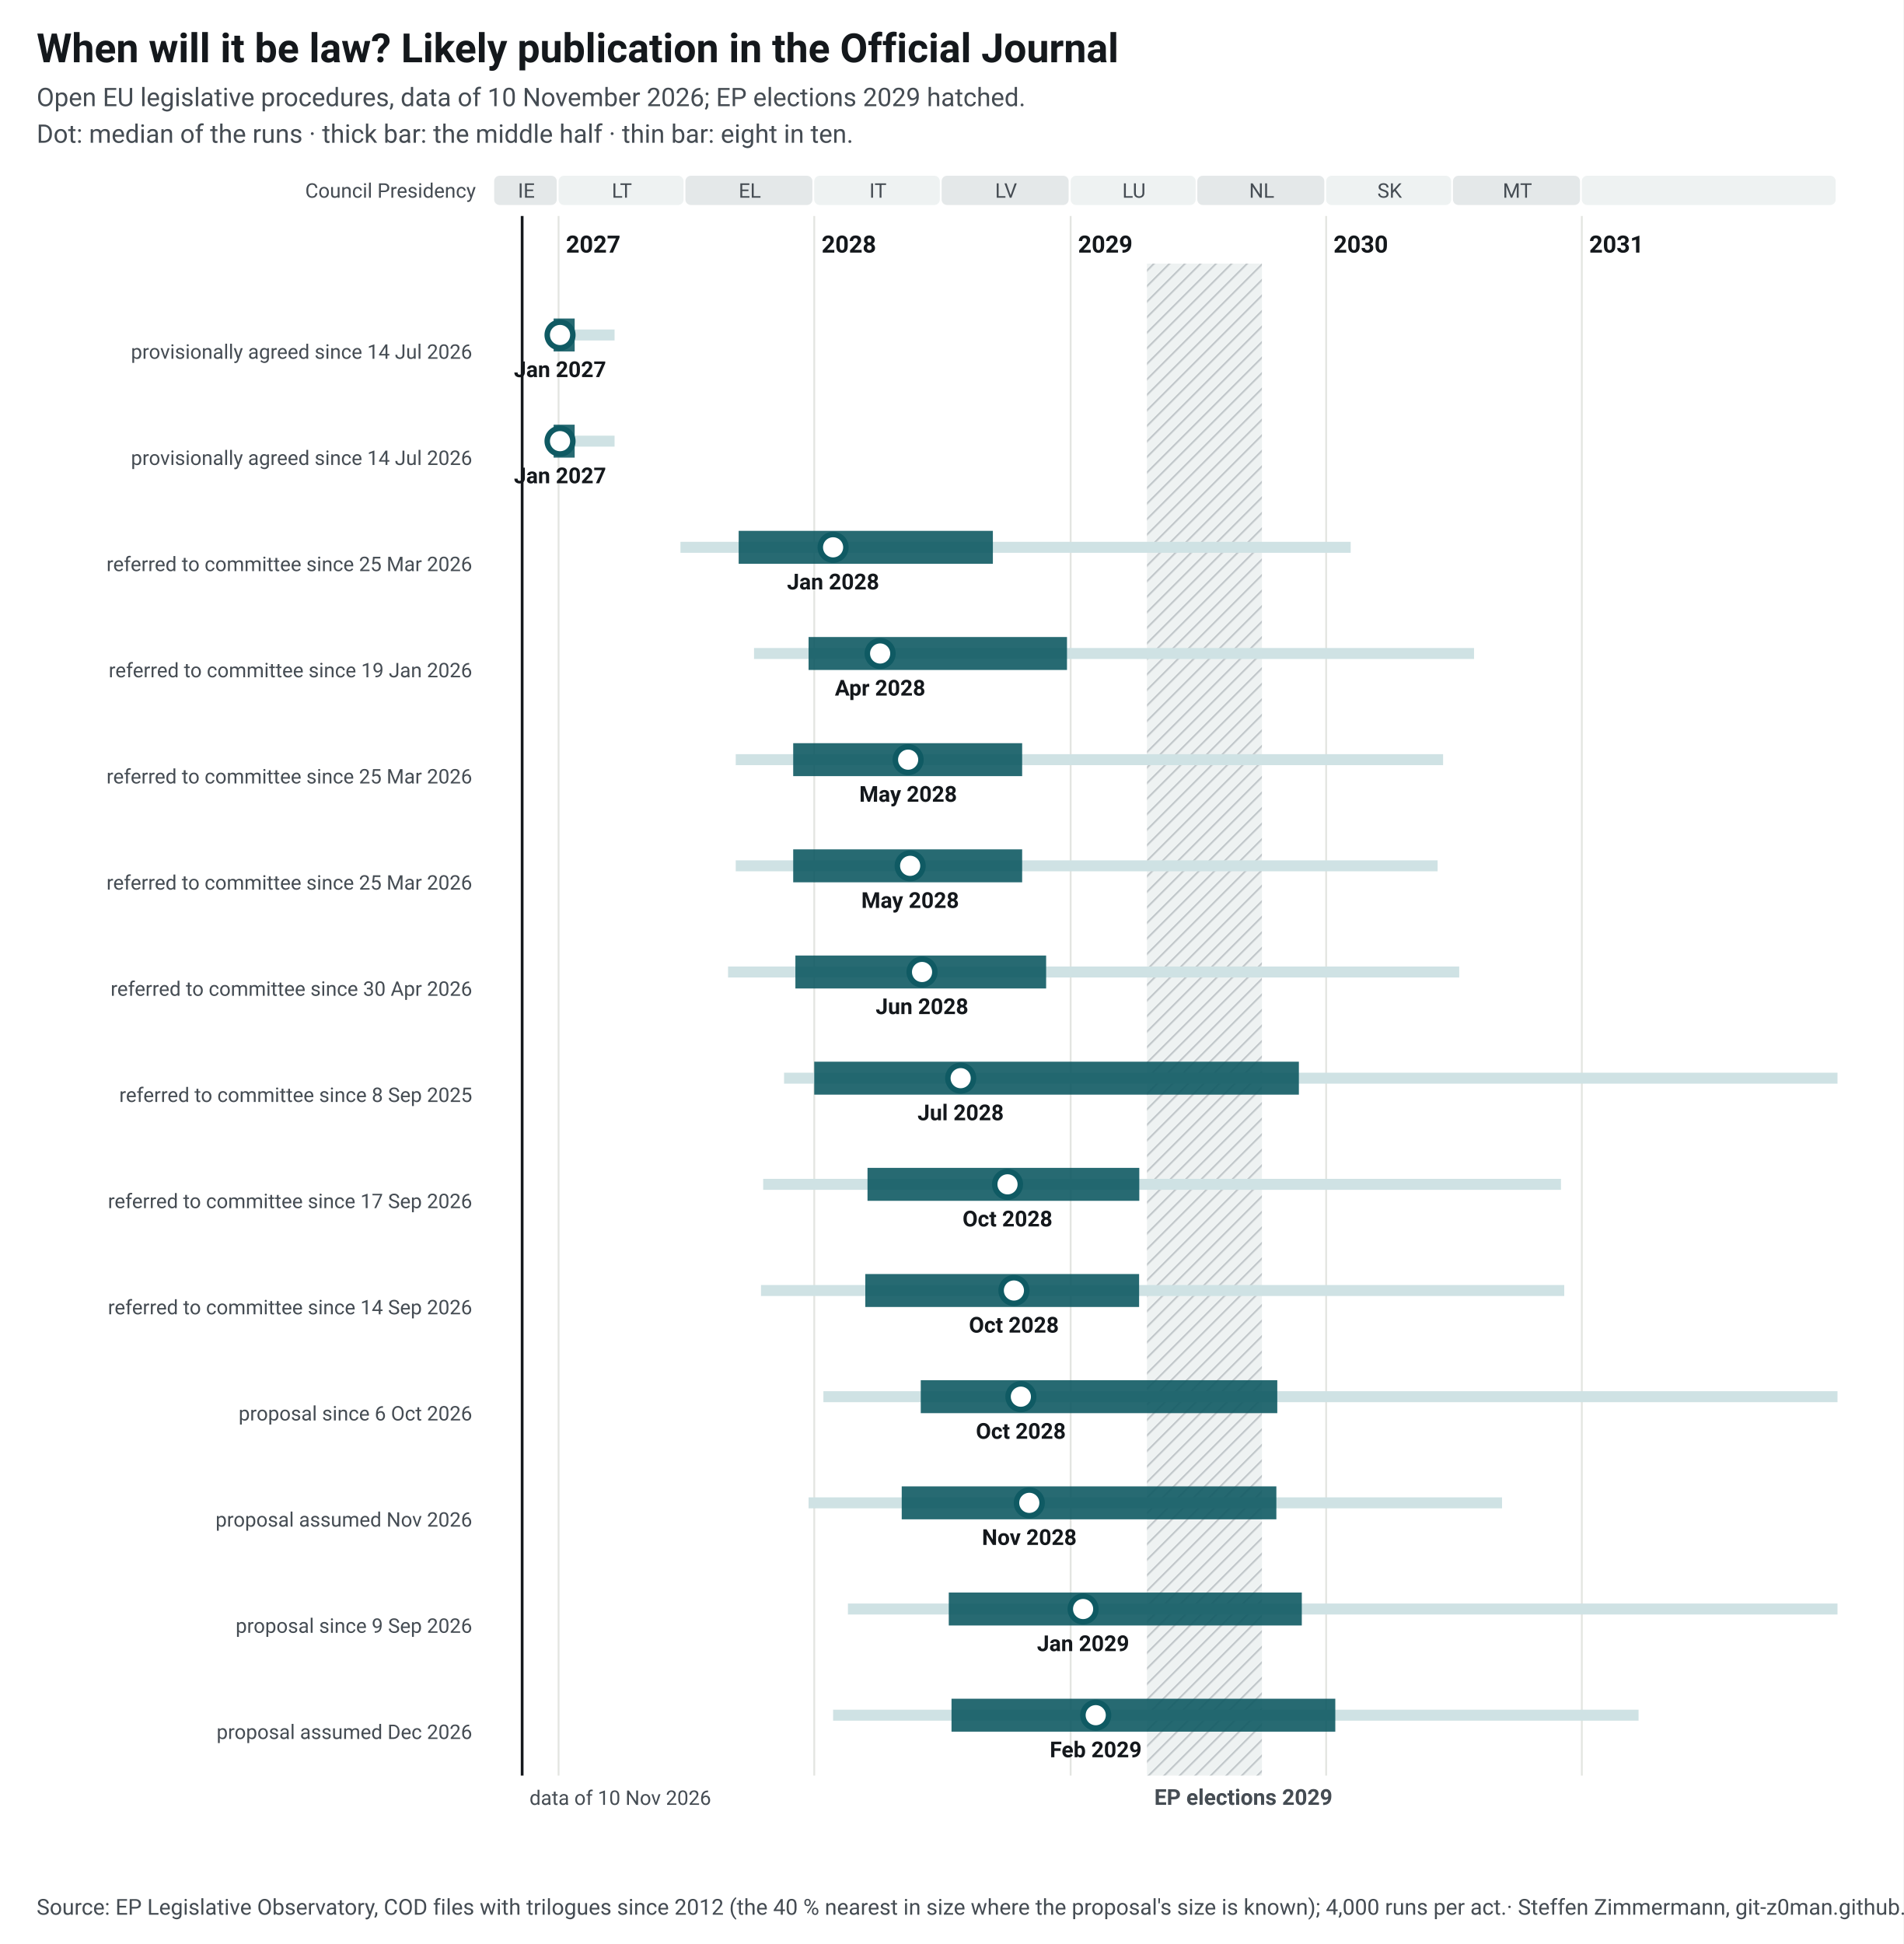
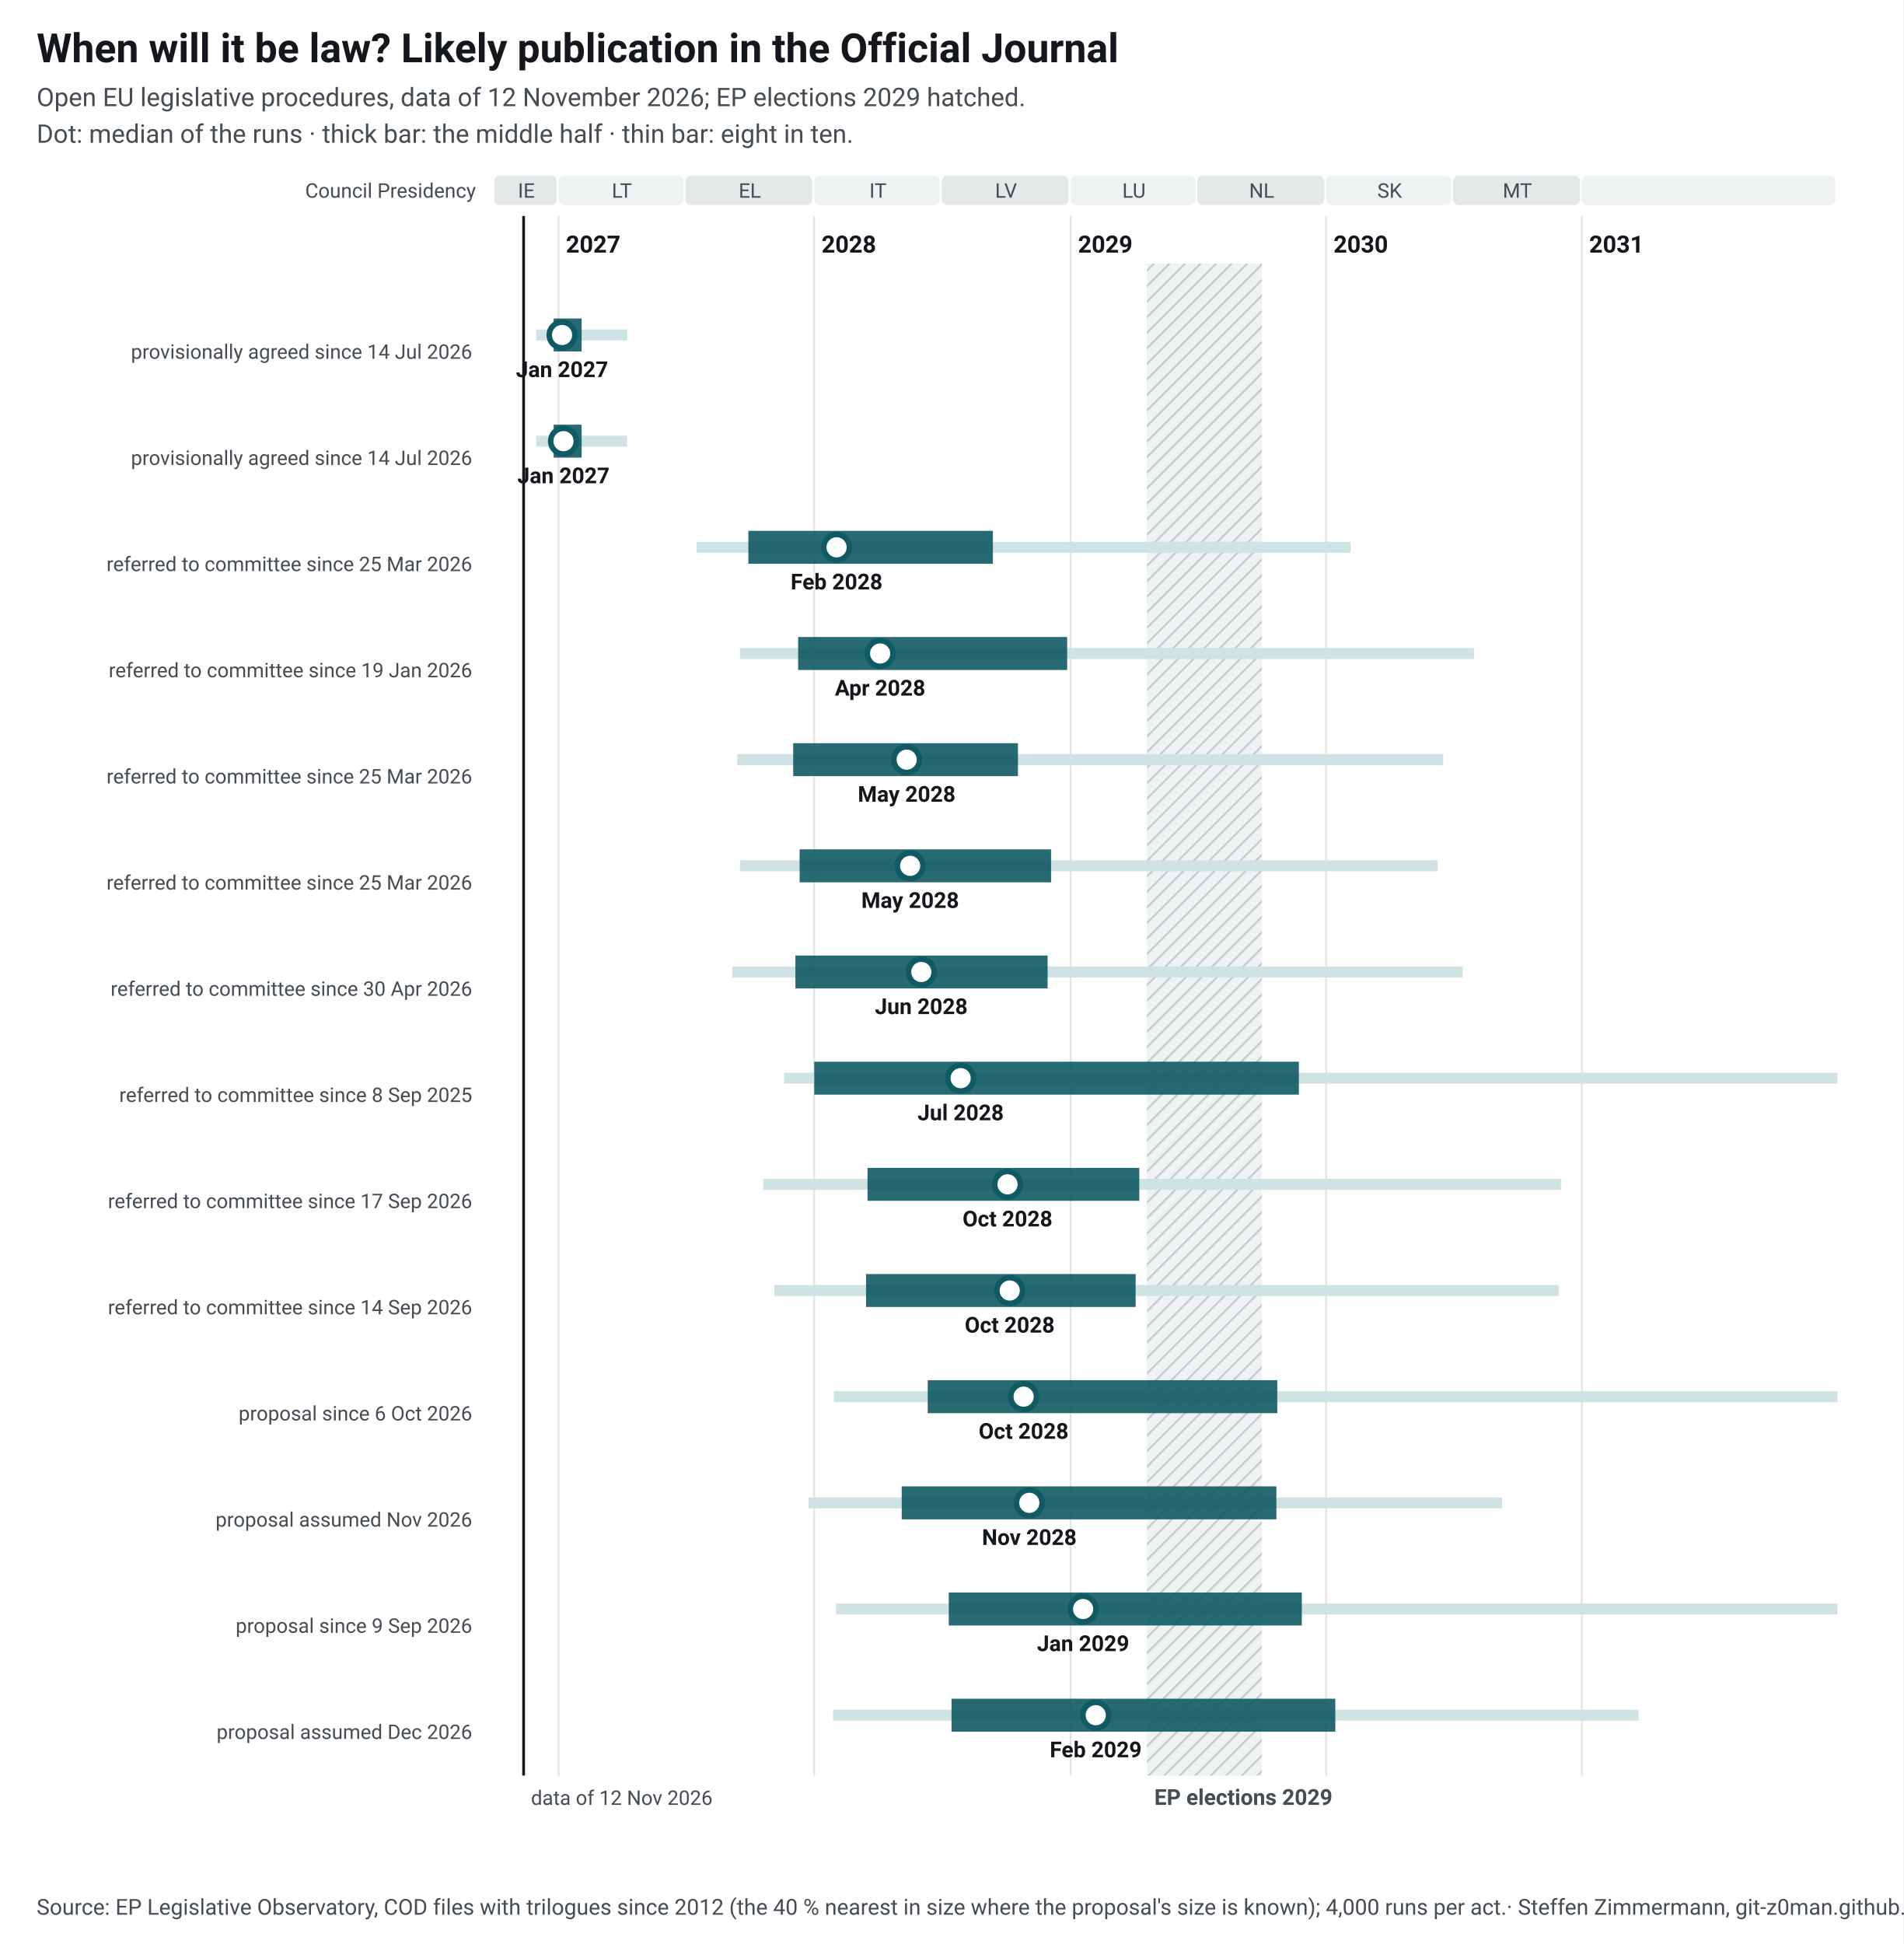
<svg xmlns="http://www.w3.org/2000/svg" width="1040" height="1062" viewBox="0 0 1040 1062" font-family="&quot;Source Sans 3&quot;, system-ui, -apple-system, Segoe UI, Roboto, Arial, sans-serif" font-size="13">
  <style>.ink{fill:#14181c}.mu{fill:#454c53}.gr{stroke:#e3e5e1;stroke-width:1}.pa{fill:#eef2f2}.pb{fill:#e4e8e9}.hb{fill:#eef2f2}.hl{stroke:#c3c9cc}.wt{fill:#454c53}.pt{fill:#14181c;paint-order:stroke;stroke:#fff;stroke-width:4px;stroke-linejoin:round}.pl{stroke:#14181c}.td{stroke:#14181c;stroke-width:1.5}.b50{fill:#0f5a63;opacity:.9}.b80{fill:#cfe2e4}.med{fill:#fff;stroke:#0f5a63}.fx{fill:#14181c}.ini{fill:#e3eeef;stroke:#6e9195;stroke-width:1}.ini80{fill:#a7b7ba}.inim{stroke:#6e9195;stroke-width:2}.c1{stroke:#0f5a63}.c2{stroke:#454c53;stroke-dasharray:7 4}a text{fill:#0f5a63}.nl-pending{fill:#0f5a63}.nl-adopted{fill:#5b646b}.nl-plan{fill:#fff;stroke:#14181c}.nl-open{fill:none;stroke:#14181c}.nl-q{fill:#14181c}.nl-row{stroke:#e3e5e1;stroke-width:.6}.nl-g-announced{fill:#f1f2f3}.nl-g-pending{fill:#e3eeef}.nl-g-adopted{fill:#eef2f2}</style>
  <rect width="1040" height="1062" fill="#fff" />
  <text x="20" y="34" font-size="22" font-weight="700" class="ink">When will it be law? Likely publication in the Official Journal</text>
-   <text x="20" y="58" font-size="14" class="mu">Open EU legislative procedures, data of 10 November 2026; EP elections 2029 hatched.</text>
+   <text x="20" y="58" font-size="14" class="mu">Open EU legislative procedures, data of 12 November 2026; EP elections 2029 hatched.</text>
  <text x="20" y="78" font-size="14" class="mu">Dot: median of the runs · thick bar: the middle half · thin bar: eight in ten.</text>
  <g transform="translate(20,92)">
    <defs>
      <pattern id="hatch-32" width="6" height="6" patternUnits="userSpaceOnUse" patternTransform="rotate(45)">
        <rect width="6" height="6" class="hb" />
        <line x1="0" y1="0" x2="0" y2="6" class="hl" stroke-width="2" />
      </pattern>
    </defs>
    <rect x="250.0" y="4" width="34.2" height="16" rx="3" class="pb" data-tip="Council Presidency: IE, Jul 2026 to Dec 2026" />
    <text x="267.6" y="16" text-anchor="middle" font-size="11" class="mu">IE</text>
    <rect x="285.2" y="4" width="68.3" height="16" rx="3" class="pa" data-tip="Council Presidency: LT, Jan 2027 to Jun 2027" />
    <text x="319.8" y="16" text-anchor="middle" font-size="11" class="mu">LT</text>
    <rect x="354.5" y="4" width="69.4" height="16" rx="3" class="pb" data-tip="Council Presidency: EL, Jul 2027 to Dec 2027" />
    <text x="389.7" y="16" text-anchor="middle" font-size="11" class="mu">EL</text>
    <rect x="424.9" y="4" width="68.6" height="16" rx="3" class="pa" data-tip="Council Presidency: IT, Jan 2028 to Jun 2028" />
    <text x="459.7" y="16" text-anchor="middle" font-size="11" class="mu">IT</text>
    <rect x="494.5" y="4" width="69.4" height="16" rx="3" class="pb" data-tip="Council Presidency: LV, Jul 2028 to Dec 2028" />
    <text x="529.7" y="16" text-anchor="middle" font-size="11" class="mu">LV</text>
    <rect x="565.0" y="4" width="68.3" height="16" rx="3" class="pa" data-tip="Council Presidency: LU, Jan 2029 to Jun 2029" />
    <text x="599.6" y="16" text-anchor="middle" font-size="11" class="mu">LU</text>
    <rect x="634.2" y="4" width="69.4" height="16" rx="3" class="pb" data-tip="Council Presidency: NL, Jul 2029 to Dec 2029" />
    <text x="669.4" y="16" text-anchor="middle" font-size="11" class="mu">NL</text>
    <rect x="704.6" y="4" width="68.3" height="16" rx="3" class="pa" data-tip="Council Presidency: SK, Jan 2030 to Jun 2030" />
    <text x="739.3" y="16" text-anchor="middle" font-size="11" class="mu">SK</text>
    <rect x="773.9" y="4" width="69.4" height="16" rx="3" class="pb" data-tip="Council Presidency: MT, Jul 2030 to Dec 2030" />
    <text x="809.1" y="16" text-anchor="middle" font-size="11" class="mu">MT</text>
    <rect x="844.3" y="4" width="138.7" height="16" rx="3" class="pa" data-tip="Council Presidency: not decided, Jan 2031 to Dec 2031" />
    <text x="914.2" y="16" text-anchor="middle" font-size="11" class="mu" />
    <line x1="285.2" y1="26" x2="285.2" y2="878" class="gr" />
    <text x="289.2" y="46" font-weight="600" class="ink">2027</text>
    <line x1="424.9" y1="26" x2="424.9" y2="878" class="gr" />
    <text x="428.9" y="46" font-weight="600" class="ink">2028</text>
    <line x1="565.0" y1="26" x2="565.0" y2="878" class="gr" />
    <text x="569.0" y="46" font-weight="600" class="ink">2029</text>
    <line x1="704.6" y1="26" x2="704.6" y2="878" class="gr" />
    <text x="708.6" y="46" font-weight="600" class="ink">2030</text>
    <line x1="844.3" y1="26" x2="844.3" y2="878" class="gr" />
    <text x="848.3" y="46" font-weight="600" class="ink">2031</text>
    <rect x="606.7" y="52" width="62.8" height="826" fill="url(#hatch-32)" data-tip="European elections 2029: Parliament does no legislative work from its last session in April until the new committees vote again in October (assumption, as in 2024; the dates are not set yet)." />
    <text x="610.7" y="894" font-size="12" font-weight="600" class="wt">EP elections 2029</text>
    <text x="240" y="16" text-anchor="end" font-size="11" class="mu">Council Presidency</text>
-     <line x1="265.3" y1="26" x2="265.3" y2="878" class="td" />
-     <text x="269.3" y="894" font-size="11" class="mu">data of 10 Nov 2026</text>
+     <line x1="266.1" y1="26" x2="266.1" y2="878" class="td" />
+     <text x="270.1" y="894" font-size="11" class="mu">data of 12 Nov 2026</text>
    <text x="238" y="88.0" text-anchor="end" font-weight="600" class="ink lnk" />
    <text x="238" y="104.0" text-anchor="end" font-size="11" class="mu">provisionally agreed since 14 Jul 2026</text>
-     <rect x="280.2" y="88.0" width="35.6" height="6" class="b80" data-tip="Omnibus IV – Digitalisation and common specifications (Directive): median Jan 2027; half of the runs Dec 2026 to Jan 2027; eight in ten Dec 2026 to Mar 2027" />
-     <rect x="282.5" y="82.0" width="11.5" height="18" class="b50" data-tip="Omnibus IV – Digitalisation and common specifications (Directive): median Jan 2027; half of the runs Dec 2026 to Jan 2027; eight in ten Dec 2026 to Mar 2027" />
-     <circle cx="286.0" cy="91.0" r="7" class="med" stroke-width="3" data-tip="Omnibus IV – Digitalisation and common specifications (Directive): median Jan 2027; half of the runs Dec 2026 to Jan 2027; eight in ten Dec 2026 to Mar 2027" />
-     <text x="286.0" y="114.0" text-anchor="middle" font-size="12" font-weight="600" class="ink">Jan 2027</text>
+     <rect x="273.0" y="88.0" width="49.7" height="6" class="b80" data-tip="Omnibus IV – Digitalisation and common specifications (Regulation): median Jan 2027; half of the runs Dec 2026 to Feb 2027; eight in ten Nov 2026 to Apr 2027" />
+     <rect x="282.5" y="82.0" width="15.3" height="18" class="b50" data-tip="Omnibus IV – Digitalisation and common specifications (Regulation): median Jan 2027; half of the runs Dec 2026 to Feb 2027; eight in ten Nov 2026 to Apr 2027" />
+     <circle cx="287.1" cy="91.0" r="7" class="med" stroke-width="3" data-tip="Omnibus IV – Digitalisation and common specifications (Regulation): median Jan 2027; half of the runs Dec 2026 to Feb 2027; eight in ten Nov 2026 to Apr 2027" />
+     <text x="287.1" y="114.0" text-anchor="middle" font-size="12" font-weight="600" class="ink">Jan 2027</text>
    <text x="238" y="146.0" text-anchor="end" font-weight="600" class="ink lnk" />
    <text x="238" y="162.0" text-anchor="end" font-size="11" class="mu">provisionally agreed since 14 Jul 2026</text>
-     <rect x="280.2" y="146.0" width="35.6" height="6" class="b80" data-tip="Omnibus IV – Digitalisation and common specifications (Regulation): median Jan 2027; half of the runs Dec 2026 to Jan 2027; eight in ten Dec 2026 to Mar 2027" />
-     <rect x="282.5" y="140.0" width="11.5" height="18" class="b50" data-tip="Omnibus IV – Digitalisation and common specifications (Regulation): median Jan 2027; half of the runs Dec 2026 to Jan 2027; eight in ten Dec 2026 to Mar 2027" />
-     <circle cx="286.0" cy="149.0" r="7" class="med" stroke-width="3" data-tip="Omnibus IV – Digitalisation and common specifications (Regulation): median Jan 2027; half of the runs Dec 2026 to Jan 2027; eight in ten Dec 2026 to Mar 2027" />
-     <text x="286.0" y="172.0" text-anchor="middle" font-size="12" font-weight="600" class="ink">Jan 2027</text>
+     <rect x="273.0" y="146.0" width="49.7" height="6" class="b80" data-tip="Omnibus IV – Digitalisation and common specifications (Directive): median Jan 2027; half of the runs Dec 2026 to Feb 2027; eight in ten Nov 2026 to Apr 2027" />
+     <rect x="282.5" y="140.0" width="15.3" height="18" class="b50" data-tip="Omnibus IV – Digitalisation and common specifications (Directive): median Jan 2027; half of the runs Dec 2026 to Feb 2027; eight in ten Nov 2026 to Apr 2027" />
+     <circle cx="287.9" cy="149.0" r="7" class="med" stroke-width="3" data-tip="Omnibus IV – Digitalisation and common specifications (Directive): median Jan 2027; half of the runs Dec 2026 to Feb 2027; eight in ten Nov 2026 to Apr 2027" />
+     <text x="287.9" y="172.0" text-anchor="middle" font-size="12" font-weight="600" class="ink">Jan 2027</text>
    <text x="238" y="204.0" text-anchor="end" font-weight="600" class="ink lnk" />
    <text x="238" y="220.0" text-anchor="end" font-size="11" class="mu">referred to committee since 25 Mar 2026</text>
-     <rect x="351.8" y="204.0" width="366.2" height="6" class="b80" data-tip="NIS-2 amendment: median Jan 2028; half of the runs Sep 2027 to Sep 2028; eight in ten Jun 2027 to Feb 2030" />
-     <rect x="383.6" y="198.0" width="138.9" height="18" class="b50" data-tip="NIS-2 amendment: median Jan 2028; half of the runs Sep 2027 to Sep 2028; eight in ten Jun 2027 to Feb 2030" />
-     <circle cx="435.2" cy="207.0" r="7" class="med" stroke-width="3" data-tip="NIS-2 amendment: median Jan 2028; half of the runs Sep 2027 to Sep 2028; eight in ten Jun 2027 to Feb 2030" />
-     <text x="435.2" y="230.0" text-anchor="middle" font-size="12" font-weight="600" class="ink">Jan 2028</text>
+     <rect x="360.6" y="204.0" width="357.4" height="6" class="b80" data-tip="NIS-2 amendment: median Feb 2028; half of the runs Sep 2027 to Sep 2028; eight in ten Jul 2027 to Feb 2030" />
+     <rect x="388.9" y="198.0" width="133.6" height="18" class="b50" data-tip="NIS-2 amendment: median Feb 2028; half of the runs Sep 2027 to Sep 2028; eight in ten Jul 2027 to Feb 2030" />
+     <circle cx="437.1" cy="207.0" r="7" class="med" stroke-width="3" data-tip="NIS-2 amendment: median Feb 2028; half of the runs Sep 2027 to Sep 2028; eight in ten Jul 2027 to Feb 2030" />
+     <text x="437.1" y="230.0" text-anchor="middle" font-size="12" font-weight="600" class="ink">Feb 2028</text>
    <text x="238" y="262.0" text-anchor="end" font-weight="600" class="ink lnk" />
    <text x="238" y="278.0" text-anchor="end" font-size="11" class="mu">referred to committee since 19 Jan 2026</text>
-     <rect x="392.0" y="262.0" width="393.4" height="6" class="b80" data-tip="Digital Omnibus: median Apr 2028; half of the runs Dec 2027 to Dec 2028; eight in ten Oct 2027 to Jul 2030" />
-     <rect x="421.8" y="256.0" width="141.2" height="18" class="b50" data-tip="Digital Omnibus: median Apr 2028; half of the runs Dec 2027 to Dec 2028; eight in ten Oct 2027 to Jul 2030" />
-     <circle cx="460.9" cy="265.0" r="7" class="med" stroke-width="3" data-tip="Digital Omnibus: median Apr 2028; half of the runs Dec 2027 to Dec 2028; eight in ten Oct 2027 to Jul 2030" />
+     <rect x="384.3" y="262.0" width="401.1" height="6" class="b80" data-tip="Digital Omnibus: median Apr 2028; half of the runs Dec 2027 to Dec 2028; eight in ten Sep 2027 to Jul 2030" />
+     <rect x="416.1" y="256.0" width="147.0" height="18" class="b50" data-tip="Digital Omnibus: median Apr 2028; half of the runs Dec 2027 to Dec 2028; eight in ten Sep 2027 to Jul 2030" />
+     <circle cx="460.9" cy="265.0" r="7" class="med" stroke-width="3" data-tip="Digital Omnibus: median Apr 2028; half of the runs Dec 2027 to Dec 2028; eight in ten Sep 2027 to Jul 2030" />
    <text x="460.9" y="288.0" text-anchor="middle" font-size="12" font-weight="600" class="ink">Apr 2028</text>
    <text x="238" y="320.0" text-anchor="end" font-weight="600" class="ink lnk" />
    <text x="238" y="336.0" text-anchor="end" font-size="11" class="mu">referred to committee since 25 Mar 2026</text>
-     <rect x="382.0" y="320.0" width="386.5" height="6" class="b80" data-tip="MDR/IVDR simplification: median May 2028; half of the runs Dec 2027 to Oct 2028; eight in ten Sep 2027 to Jun 2030" />
-     <rect x="413.4" y="314.0" width="125.1" height="18" class="b50" data-tip="MDR/IVDR simplification: median May 2028; half of the runs Dec 2027 to Oct 2028; eight in ten Sep 2027 to Jun 2030" />
-     <circle cx="476.2" cy="323.0" r="7" class="med" stroke-width="3" data-tip="MDR/IVDR simplification: median May 2028; half of the runs Dec 2027 to Oct 2028; eight in ten Sep 2027 to Jun 2030" />
-     <text x="476.2" y="346.0" text-anchor="middle" font-size="12" font-weight="600" class="ink">May 2028</text>
+     <rect x="382.8" y="320.0" width="385.8" height="6" class="b80" data-tip="MDR/IVDR simplification: median May 2028; half of the runs Dec 2027 to Oct 2028; eight in ten Sep 2027 to Jun 2030" />
+     <rect x="413.4" y="314.0" width="122.8" height="18" class="b50" data-tip="MDR/IVDR simplification: median May 2028; half of the runs Dec 2027 to Oct 2028; eight in ten Sep 2027 to Jun 2030" />
+     <circle cx="475.4" cy="323.0" r="7" class="med" stroke-width="3" data-tip="MDR/IVDR simplification: median May 2028; half of the runs Dec 2027 to Oct 2028; eight in ten Sep 2027 to Jun 2030" />
+     <text x="475.4" y="346.0" text-anchor="middle" font-size="12" font-weight="600" class="ink">May 2028</text>
    <text x="238" y="378.0" text-anchor="end" font-weight="600" class="ink lnk" />
    <text x="238" y="394.0" text-anchor="end" font-size="11" class="mu">referred to committee since 25 Mar 2026</text>
-     <rect x="382.0" y="378.0" width="383.5" height="6" class="b80" data-tip="Cybersecurity Act 2: median May 2028; half of the runs Dec 2027 to Oct 2028; eight in ten Sep 2027 to Jun 2030" />
-     <rect x="413.4" y="372.0" width="125.1" height="18" class="b50" data-tip="Cybersecurity Act 2: median May 2028; half of the runs Dec 2027 to Oct 2028; eight in ten Sep 2027 to Jun 2030" />
-     <circle cx="477.3" cy="381.0" r="7" class="med" stroke-width="3" data-tip="Cybersecurity Act 2: median May 2028; half of the runs Dec 2027 to Oct 2028; eight in ten Sep 2027 to Jun 2030" />
+     <rect x="384.3" y="378.0" width="381.2" height="6" class="b80" data-tip="Cybersecurity Act 2: median May 2028; half of the runs Dec 2027 to Dec 2028; eight in ten Sep 2027 to Jun 2030" />
+     <rect x="416.9" y="372.0" width="137.4" height="18" class="b50" data-tip="Cybersecurity Act 2: median May 2028; half of the runs Dec 2027 to Dec 2028; eight in ten Sep 2027 to Jun 2030" />
+     <circle cx="477.3" cy="381.0" r="7" class="med" stroke-width="3" data-tip="Cybersecurity Act 2: median May 2028; half of the runs Dec 2027 to Dec 2028; eight in ten Sep 2027 to Jun 2030" />
    <text x="477.3" y="404.0" text-anchor="middle" font-size="12" font-weight="600" class="ink">May 2028</text>
    <text x="238" y="436.0" text-anchor="end" font-weight="600" class="ink lnk" />
    <text x="238" y="452.0" text-anchor="end" font-size="11" class="mu">referred to committee since 30 Apr 2026</text>
-     <rect x="377.8" y="436.0" width="399.5" height="6" class="b80" data-tip="Industrial Accelerator Act: median Jun 2028; half of the runs Dec 2027 to Nov 2028; eight in ten Aug 2027 to Jul 2030" />
-     <rect x="414.6" y="430.0" width="137.0" height="18" class="b50" data-tip="Industrial Accelerator Act: median Jun 2028; half of the runs Dec 2027 to Nov 2028; eight in ten Aug 2027 to Jul 2030" />
-     <circle cx="483.8" cy="439.0" r="7" class="med" stroke-width="3" data-tip="Industrial Accelerator Act: median Jun 2028; half of the runs Dec 2027 to Nov 2028; eight in ten Aug 2027 to Jul 2030" />
-     <text x="483.8" y="462.0" text-anchor="middle" font-size="12" font-weight="600" class="ink">Jun 2028</text>
+     <rect x="380.1" y="436.0" width="399.1" height="6" class="b80" data-tip="Industrial Accelerator Act: median Jun 2028; half of the runs Dec 2027 to Nov 2028; eight in ten Sep 2027 to Jul 2030" />
+     <rect x="414.6" y="430.0" width="137.8" height="18" class="b50" data-tip="Industrial Accelerator Act: median Jun 2028; half of the runs Dec 2027 to Nov 2028; eight in ten Sep 2027 to Jul 2030" />
+     <circle cx="483.4" cy="439.0" r="7" class="med" stroke-width="3" data-tip="Industrial Accelerator Act: median Jun 2028; half of the runs Dec 2027 to Nov 2028; eight in ten Sep 2027 to Jul 2030" />
+     <text x="483.4" y="462.0" text-anchor="middle" font-size="12" font-weight="600" class="ink">Jun 2028</text>
    <text x="238" y="494.0" text-anchor="end" font-weight="600" class="ink lnk" />
    <text x="238" y="510.0" text-anchor="end" font-size="11" class="mu">referred to committee since 8 Sep 2025</text>
    <rect x="408.4" y="494.0" width="575.6" height="6" class="b80" data-tip="EU Space Act: median Jul 2028; half of the runs Jan 2028 to Nov 2029; eight in ten Nov 2027 to Apr 2033" />
    <rect x="424.9" y="488.0" width="264.8" height="18" class="b50" data-tip="EU Space Act: median Jul 2028; half of the runs Jan 2028 to Nov 2029; eight in ten Nov 2027 to Apr 2033" />
    <circle cx="504.9" cy="497.0" r="7" class="med" stroke-width="3" data-tip="EU Space Act: median Jul 2028; half of the runs Jan 2028 to Nov 2029; eight in ten Nov 2027 to Apr 2033" />
    <text x="504.9" y="520.0" text-anchor="middle" font-size="12" font-weight="600" class="ink">Jul 2028</text>
    <text x="238" y="552.0" text-anchor="end" font-weight="600" class="ink lnk" />
    <text x="238" y="568.0" text-anchor="end" font-size="11" class="mu">referred to committee since 17 Sep 2026</text>
    <rect x="397.0" y="552.0" width="435.9" height="6" class="b80" data-tip="Cloud and AI Development Act: median Oct 2028; half of the runs Mar 2028 to Apr 2029; eight in ten Oct 2027 to Dec 2030" />
    <rect x="454.0" y="546.0" width="148.5" height="18" class="b50" data-tip="Cloud and AI Development Act: median Oct 2028; half of the runs Mar 2028 to Apr 2029; eight in ten Oct 2027 to Dec 2030" />
    <circle cx="530.5" cy="555.0" r="7" class="med" stroke-width="3" data-tip="Cloud and AI Development Act: median Oct 2028; half of the runs Mar 2028 to Apr 2029; eight in ten Oct 2027 to Dec 2030" />
    <text x="530.5" y="578.0" text-anchor="middle" font-size="12" font-weight="600" class="ink">Oct 2028</text>
    <text x="238" y="610.0" text-anchor="end" font-weight="600" class="ink lnk" />
    <text x="238" y="626.0" text-anchor="end" font-size="11" class="mu">referred to committee since 14 Sep 2026</text>
-     <rect x="395.8" y="610.0" width="438.9" height="6" class="b80" data-tip="Chips Act 2.0: median Oct 2028; half of the runs Mar 2028 to Apr 2029; eight in ten Oct 2027 to Dec 2030" />
-     <rect x="452.8" y="604.0" width="149.6" height="18" class="b50" data-tip="Chips Act 2.0: median Oct 2028; half of the runs Mar 2028 to Apr 2029; eight in ten Oct 2027 to Dec 2030" />
-     <circle cx="534.0" cy="613.0" r="7" class="med" stroke-width="3" data-tip="Chips Act 2.0: median Oct 2028; half of the runs Mar 2028 to Apr 2029; eight in ten Oct 2027 to Dec 2030" />
-     <text x="534.0" y="636.0" text-anchor="middle" font-size="12" font-weight="600" class="ink">Oct 2028</text>
+     <rect x="403.1" y="610.0" width="428.6" height="6" class="b80" data-tip="Chips Act 2.0: median Oct 2028; half of the runs Mar 2028 to Apr 2029; eight in ten Nov 2027 to Nov 2030" />
+     <rect x="453.2" y="604.0" width="147.3" height="18" class="b50" data-tip="Chips Act 2.0: median Oct 2028; half of the runs Mar 2028 to Apr 2029; eight in ten Nov 2027 to Nov 2030" />
+     <circle cx="531.7" cy="613.0" r="7" class="med" stroke-width="3" data-tip="Chips Act 2.0: median Oct 2028; half of the runs Mar 2028 to Apr 2029; eight in ten Nov 2027 to Nov 2030" />
+     <text x="531.7" y="636.0" text-anchor="middle" font-size="12" font-weight="600" class="ink">Oct 2028</text>
    <text x="238" y="668.0" text-anchor="end" font-weight="600" class="ink lnk" />
    <text x="238" y="684.0" text-anchor="end" font-size="11" class="mu">proposal since 6 Oct 2026</text>
-     <rect x="429.9" y="668.0" width="554.1" height="6" class="b80" data-tip="New Standardisation Regulation: median Oct 2028; half of the runs Jun 2028 to Oct 2029; eight in ten Jan 2028 to Jan 2032" />
-     <rect x="483.1" y="662.0" width="194.8" height="18" class="b50" data-tip="New Standardisation Regulation: median Oct 2028; half of the runs Jun 2028 to Oct 2029; eight in ten Jan 2028 to Jan 2032" />
-     <circle cx="537.8" cy="671.0" r="7" class="med" stroke-width="3" data-tip="New Standardisation Regulation: median Oct 2028; half of the runs Jun 2028 to Oct 2029; eight in ten Jan 2028 to Jan 2032" />
-     <text x="537.8" y="694.0" text-anchor="middle" font-size="12" font-weight="600" class="ink">Oct 2028</text>
+     <rect x="435.6" y="668.0" width="548.4" height="6" class="b80" data-tip="New Standardisation Regulation: median Oct 2028; half of the runs Jun 2028 to Oct 2029; eight in ten Jan 2028 to Jan 2032" />
+     <rect x="486.9" y="662.0" width="191.0" height="18" class="b50" data-tip="New Standardisation Regulation: median Oct 2028; half of the runs Jun 2028 to Oct 2029; eight in ten Jan 2028 to Jan 2032" />
+     <circle cx="539.3" cy="671.0" r="7" class="med" stroke-width="3" data-tip="New Standardisation Regulation: median Oct 2028; half of the runs Jun 2028 to Oct 2029; eight in ten Jan 2028 to Jan 2032" />
+     <text x="539.3" y="694.0" text-anchor="middle" font-size="12" font-weight="600" class="ink">Oct 2028</text>
    <text x="238" y="726.0" text-anchor="end" font-weight="600" class="ink lnk" />
    <text x="238" y="742.0" text-anchor="end" font-size="11" class="mu">proposal assumed Nov 2026</text>
    <rect x="421.8" y="726.0" width="378.9" height="6" class="b80" data-tip="Quantum Act: median Nov 2028; half of the runs May 2028 to Oct 2029; eight in ten Dec 2027 to Sep 2030" />
    <rect x="472.7" y="720.0" width="204.7" height="18" class="b50" data-tip="Quantum Act: median Nov 2028; half of the runs May 2028 to Oct 2029; eight in ten Dec 2027 to Sep 2030" />
    <circle cx="542.4" cy="729.0" r="7" class="med" stroke-width="3" data-tip="Quantum Act: median Nov 2028; half of the runs May 2028 to Oct 2029; eight in ten Dec 2027 to Sep 2030" />
    <text x="542.4" y="752.0" text-anchor="middle" font-size="12" font-weight="600" class="ink">Nov 2028</text>
    <text x="238" y="784.0" text-anchor="end" font-weight="600" class="ink lnk" />
    <text x="238" y="800.0" text-anchor="end" font-size="11" class="mu">proposal since 9 Sep 2026</text>
-     <rect x="443.3" y="784.0" width="540.7" height="6" class="b80" data-tip="Public Procurement Act: median Jan 2029; half of the runs Jul 2028 to Nov 2029; eight in ten Feb 2028 to May 2032" />
-     <rect x="498.4" y="778.0" width="192.9" height="18" class="b50" data-tip="Public Procurement Act: median Jan 2029; half of the runs Jul 2028 to Nov 2029; eight in ten Feb 2028 to May 2032" />
-     <circle cx="571.8" cy="787.0" r="7" class="med" stroke-width="3" data-tip="Public Procurement Act: median Jan 2029; half of the runs Jul 2028 to Nov 2029; eight in ten Feb 2028 to May 2032" />
+     <rect x="436.8" y="784.0" width="547.2" height="6" class="b80" data-tip="Public Procurement Act: median Jan 2029; half of the runs Jul 2028 to Nov 2029; eight in ten Feb 2028 to Mar 2032" />
+     <rect x="498.4" y="778.0" width="192.9" height="18" class="b50" data-tip="Public Procurement Act: median Jan 2029; half of the runs Jul 2028 to Nov 2029; eight in ten Feb 2028 to Mar 2032" />
+     <circle cx="571.8" cy="787.0" r="7" class="med" stroke-width="3" data-tip="Public Procurement Act: median Jan 2029; half of the runs Jul 2028 to Nov 2029; eight in ten Feb 2028 to Mar 2032" />
    <text x="571.8" y="810.0" text-anchor="middle" font-size="12" font-weight="600" class="ink">Jan 2029</text>
    <text x="238" y="842.0" text-anchor="end" font-weight="600" class="ink lnk" />
    <text x="238" y="858.0" text-anchor="end" font-size="11" class="mu">proposal assumed Dec 2026</text>
    <rect x="435.2" y="842.0" width="440.1" height="6" class="b80" data-tip="European Product Act: median Feb 2029; half of the runs Jul 2028 to Jan 2030; eight in ten Jan 2028 to Mar 2031" />
    <rect x="499.9" y="836.0" width="209.7" height="18" class="b50" data-tip="European Product Act: median Feb 2029; half of the runs Jul 2028 to Jan 2030; eight in ten Jan 2028 to Mar 2031" />
    <circle cx="578.7" cy="845.0" r="7" class="med" stroke-width="3" data-tip="European Product Act: median Feb 2029; half of the runs Jul 2028 to Jan 2030; eight in ten Jan 2028 to Mar 2031" />
    <text x="578.7" y="868.0" text-anchor="middle" font-size="12" font-weight="600" class="ink">Feb 2029</text>
  </g>
  <text x="20" y="1046" font-size="12" class="mu">Source: EP Legislative Observatory, COD files with trilogues since 2012 (the 40 % nearest in size where the proposal's size is known); 4,000 runs per act.<tspan> · Steffen Zimmermann, git-z0man.github.io/eu-regulation-timeline, CC BY 4.0</tspan>
  </text>
</svg>
